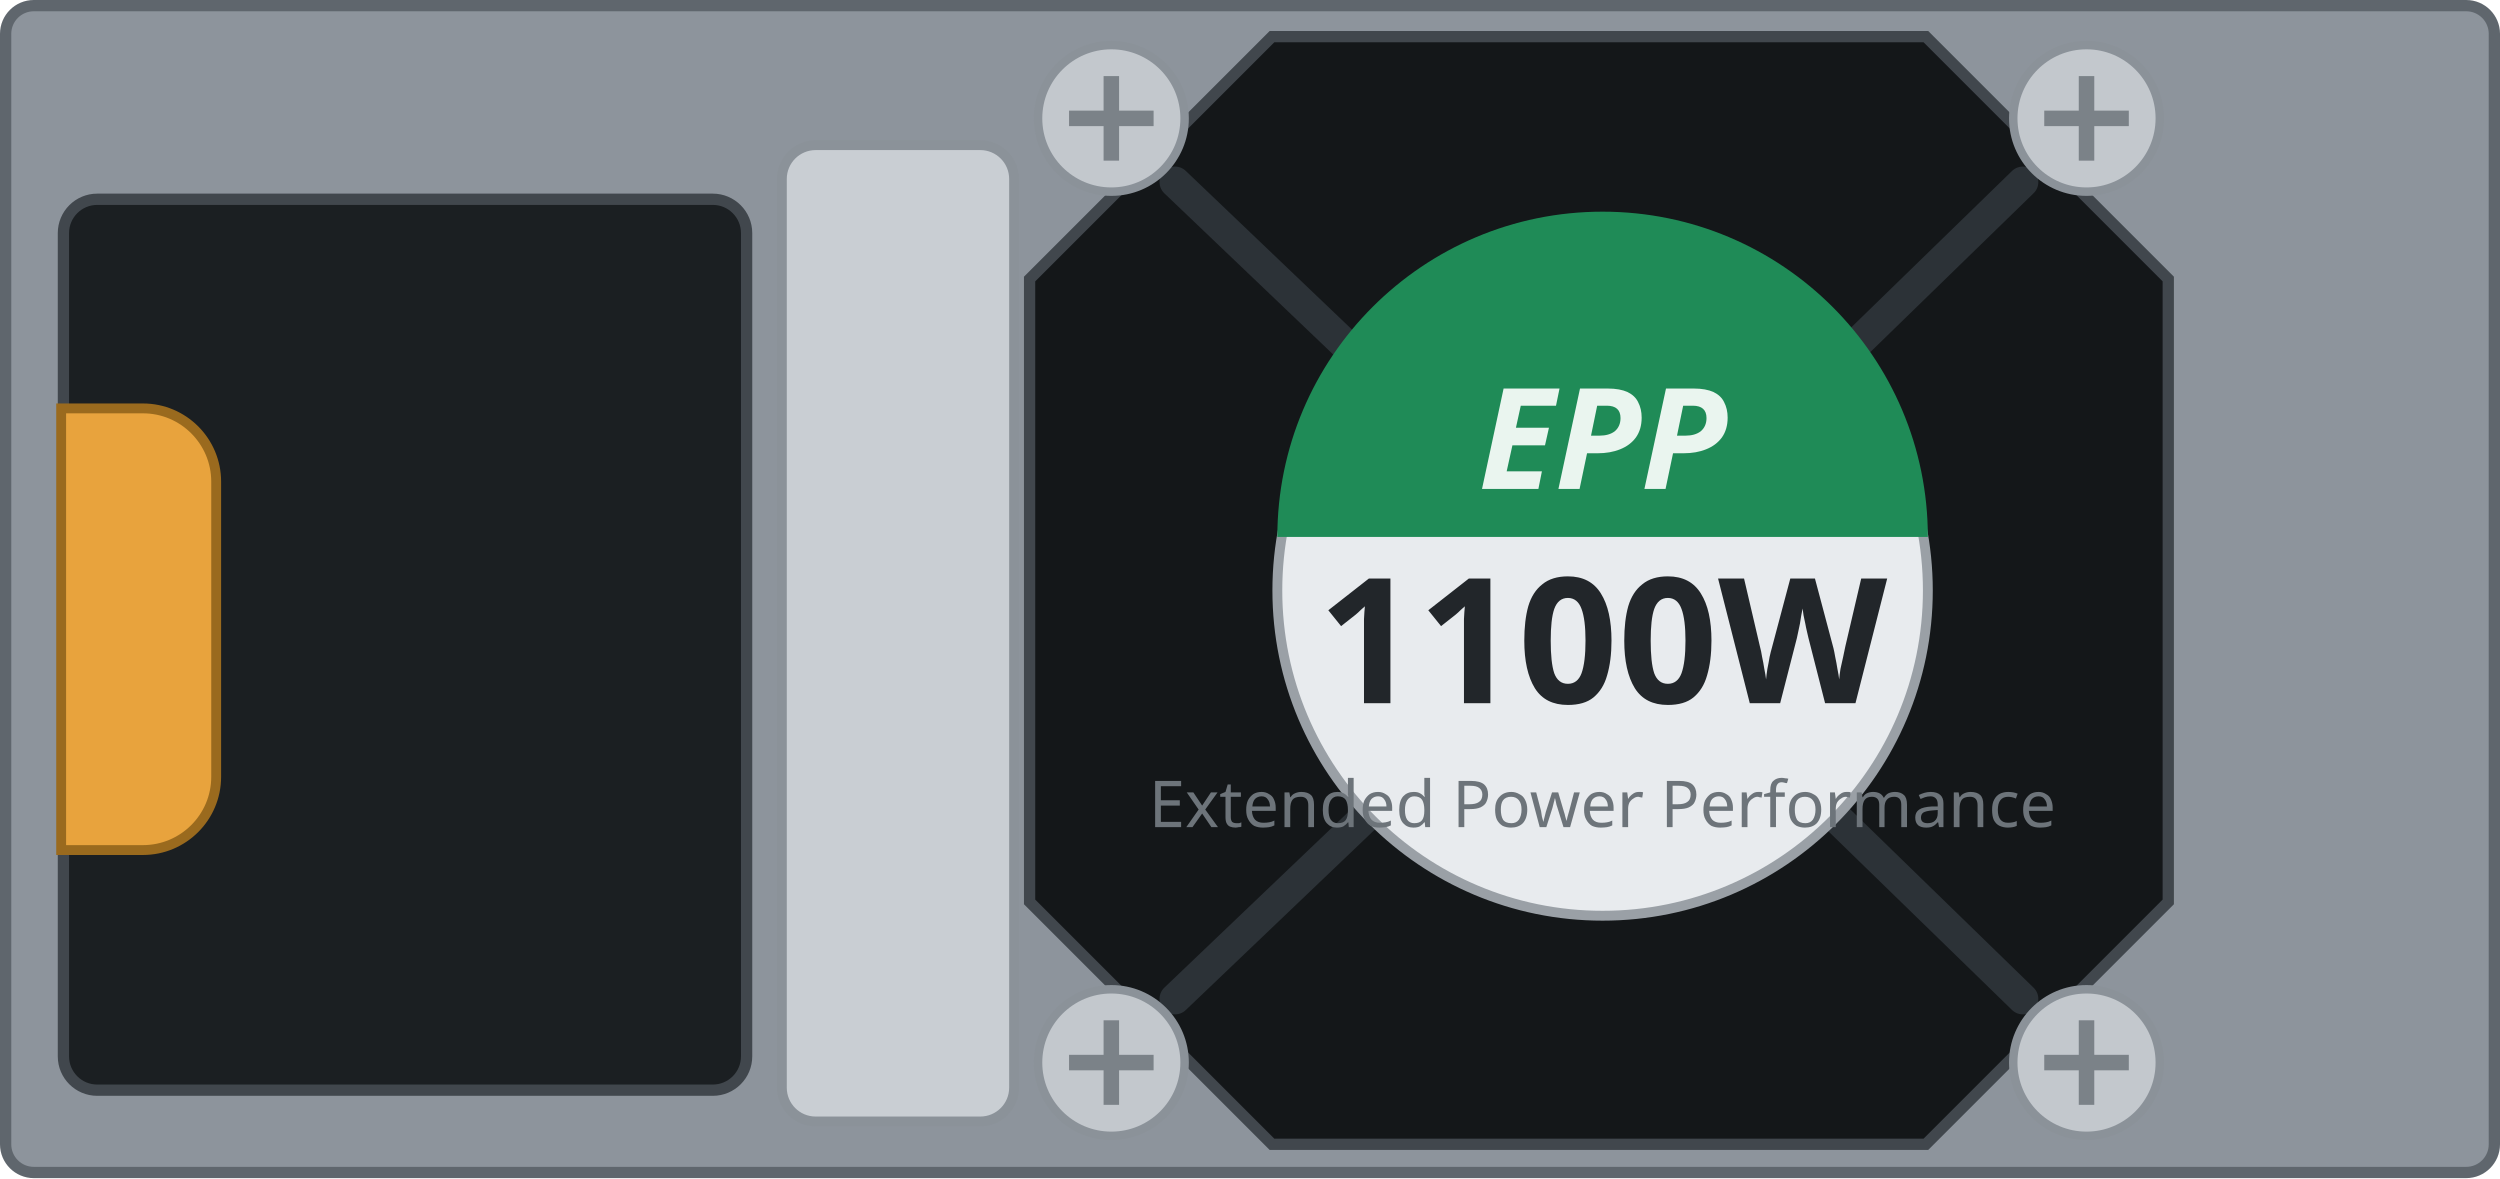
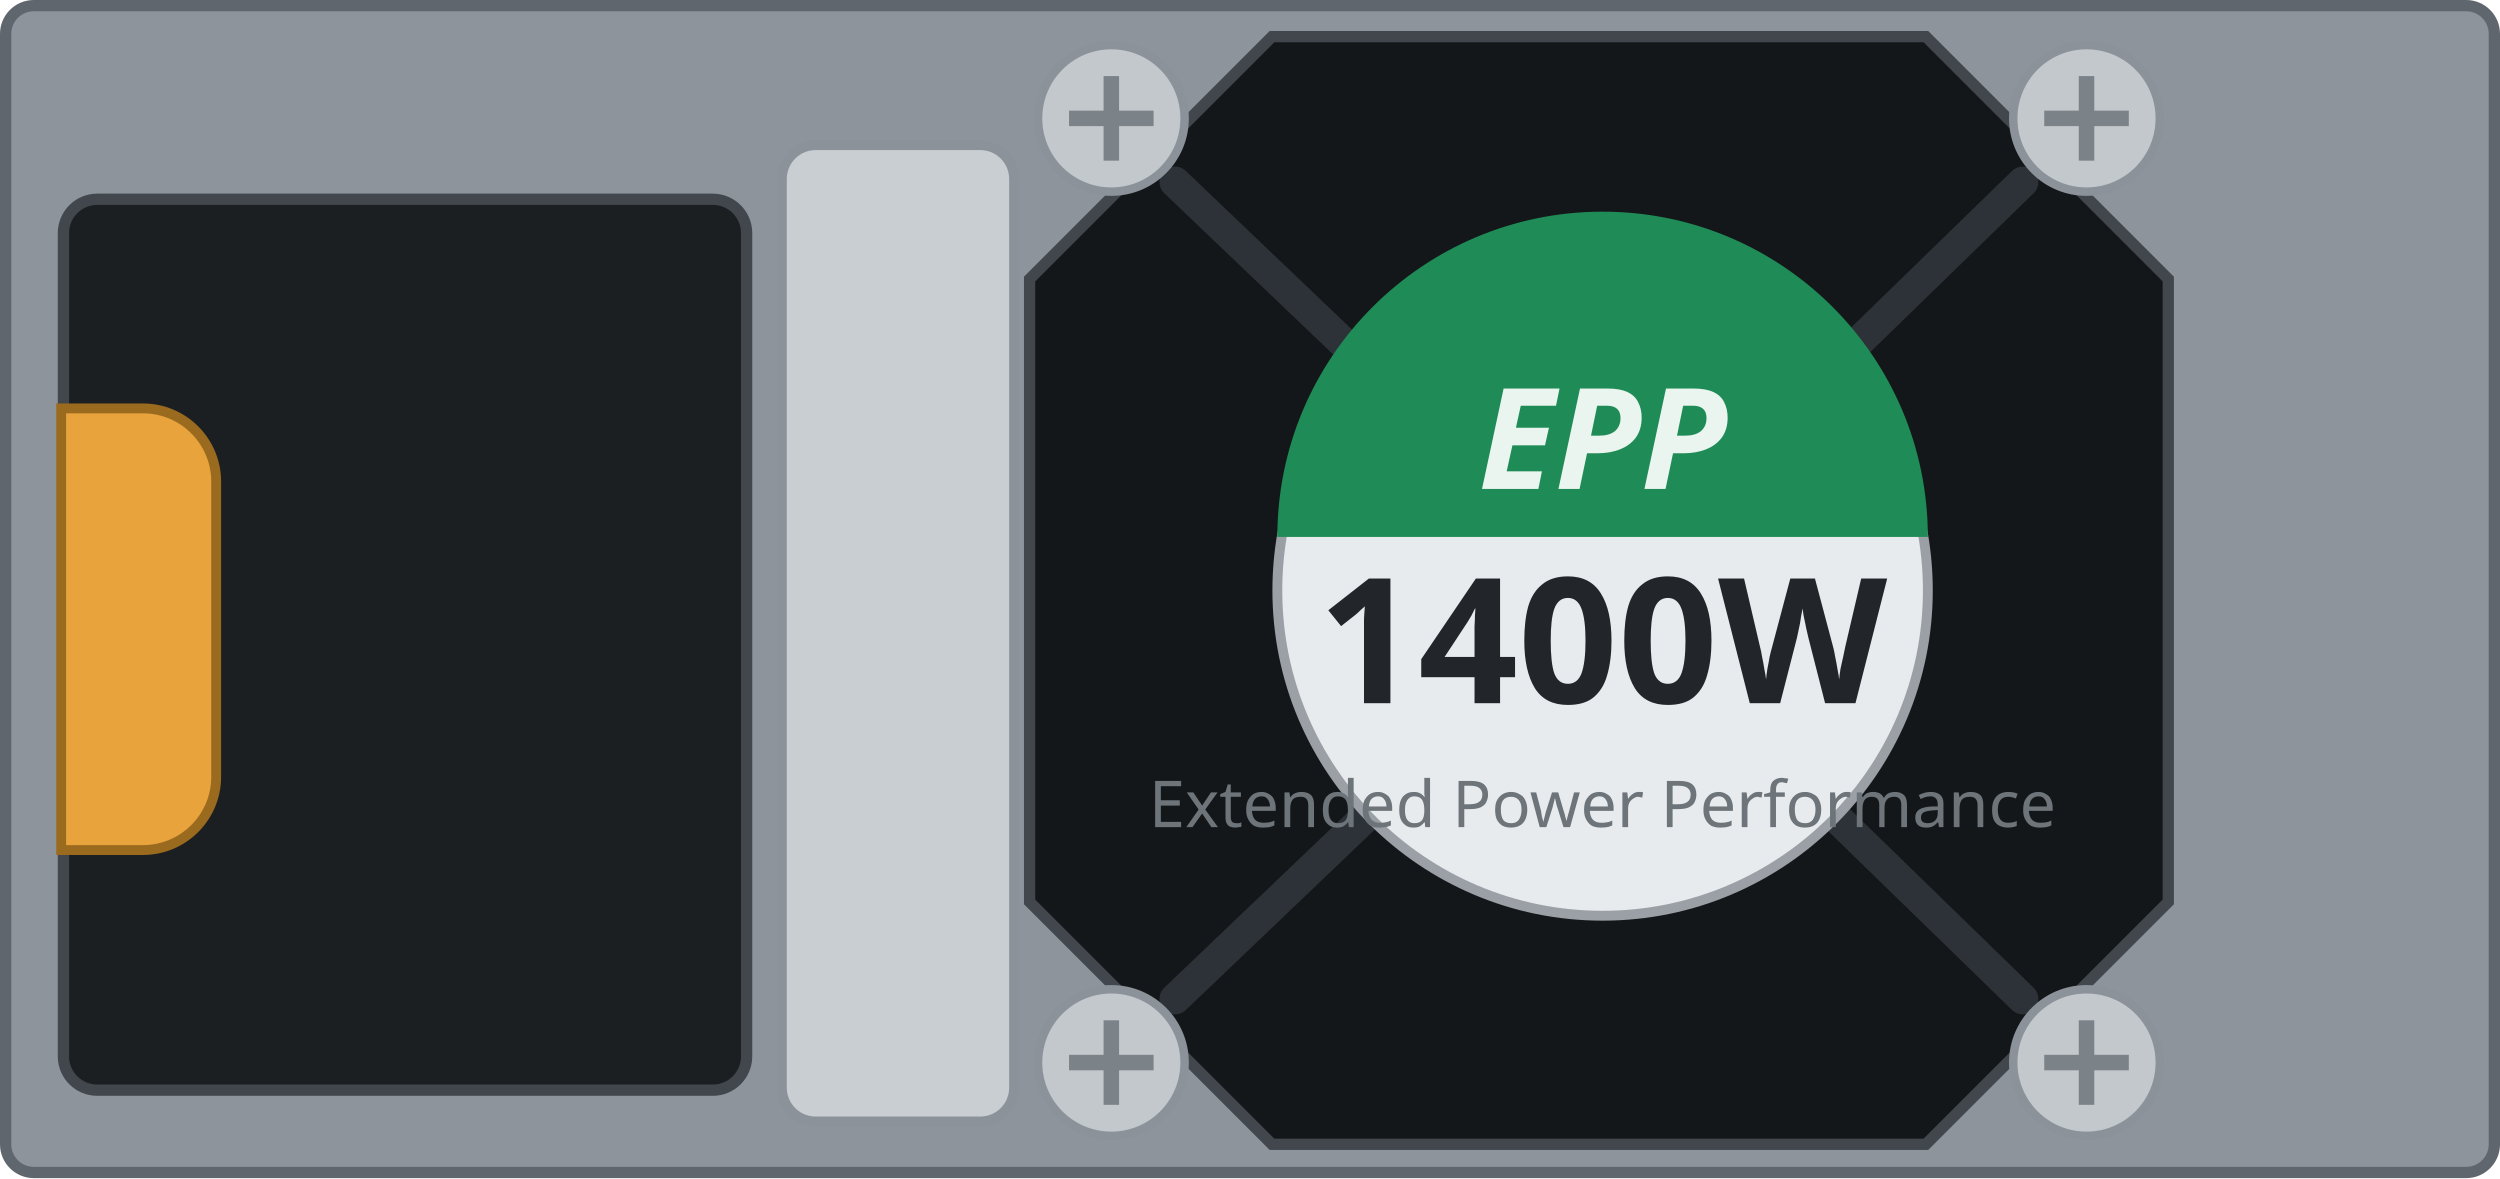
<svg xmlns="http://www.w3.org/2000/svg" width="88.7mm" height="41.8mm" viewBox="0 0 88.7 41.8">
  <rect x="0.2" y="0.2" width="88.30" height="41.40" rx="1.0" fill="#8d949c" stroke="#5f666d" stroke-width="0.4" />
  <rect id="inlet-bezel" x="2.25" y="7.07" width="24.24" height="31.61" rx="1.2" fill="#1b1f22" stroke="#41474d" stroke-width="0.4" />
  <path id="handle" d="M2.17 14.49 h2.90 a2.6 2.6 0 0 1 2.6 2.6 v10.47 a2.6 2.6 0 0 1 -2.6 2.6 h-2.90 Z" fill="var(--led-color, #e8a33d)" stroke="#9a6a1e" stroke-width="0.35" />
  <rect x="27.74" y="5.15" width="8.24" height="34.64" rx="1.2" fill="#c9ced3" stroke="#8b9299" stroke-width="0.35" />
  <path id="fan" d="M45.13 1.30 H68.33 L76.93 9.90 V32.00 L68.33 40.60 H45.13 L36.53 32.00 V9.90 Z" fill="#141719" stroke="#41474d" stroke-width="0.4" />
  <g stroke="#2c3237" stroke-width="1.1" fill="none" stroke-linecap="round">
    <path d="M41.69 6.46 L48.52 12.98 M71.77 6.46 L65.14 12.91 M71.77 35.44 L65.14 28.99 M41.69 35.44 L48.52 28.92" />
  </g>
  <g>
    <circle cx="39.43" cy="4.20" r="2.6" fill="#c3c8cd" stroke="#8b9299" stroke-width="0.3" />
    <path d="M37.93 4.20 h3 M39.43 2.70 v3" stroke="#7b8288" stroke-width="0.55" />
  </g>
  <g>
    <circle cx="74.03" cy="4.20" r="2.6" fill="#c3c8cd" stroke="#8b9299" stroke-width="0.3" />
    <path d="M72.53 4.20 h3 M74.03 2.70 v3" stroke="#7b8288" stroke-width="0.55" />
  </g>
  <g>
    <circle cx="74.03" cy="37.70" r="2.6" fill="#c3c8cd" stroke="#8b9299" stroke-width="0.3" />
    <path d="M72.53 37.70 h3 M74.03 36.20 v3" stroke="#7b8288" stroke-width="0.55" />
  </g>
  <g>
    <circle cx="39.43" cy="37.70" r="2.6" fill="#c3c8cd" stroke="#8b9299" stroke-width="0.3" />
    <path d="M37.93 37.70 h3 M39.43 36.20 v3" stroke="#7b8288" stroke-width="0.55" />
  </g>
  <circle cx="56.86" cy="20.95" r="11.54" fill="#e8ebee" stroke="#9aa0a6" stroke-width="0.35" />
  <path d="M45.32 19.05 A11.54 11.54 0 0 1 68.40 19.05 Z" fill="#1f8b57" />
  <g id="silkscreen">
    <text x="56.86" y="17.35" font-family="sans-serif" font-size="5.0" font-weight="bold" font-style="italic" fill="#eaf5ef" text-anchor="middle">EPP</text>
-     <text id="watts" x="56.86" y="24.95" font-family="sans-serif" font-size="6.2" font-weight="bold" fill="#22262a" text-anchor="middle">1100W</text>
+     <text id="watts" x="56.86" y="24.95" font-family="sans-serif" font-size="6.2" font-weight="bold" fill="#22262a" text-anchor="middle">1400W</text>
    <text x="56.86" y="29.35" font-family="sans-serif" font-size="2.3" fill="#6d747a" text-anchor="middle">Extended Power Performance</text>
  </g>
</svg>
